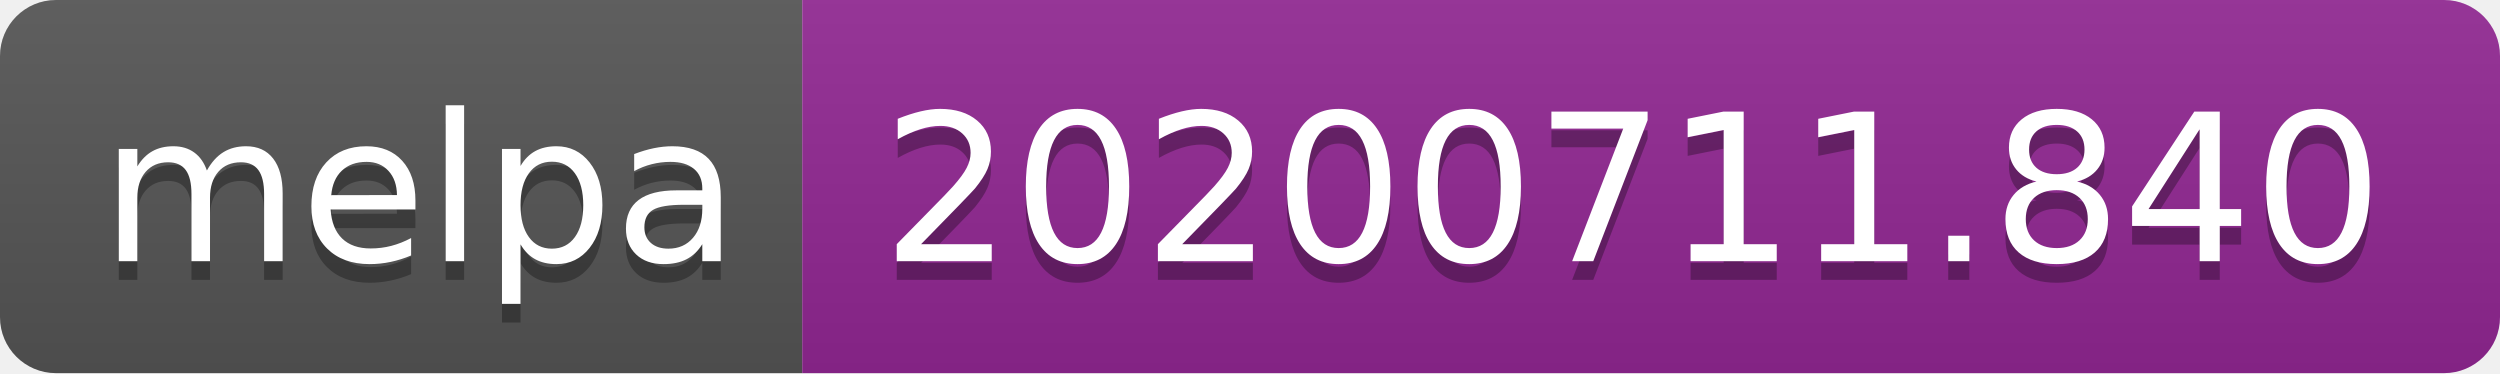
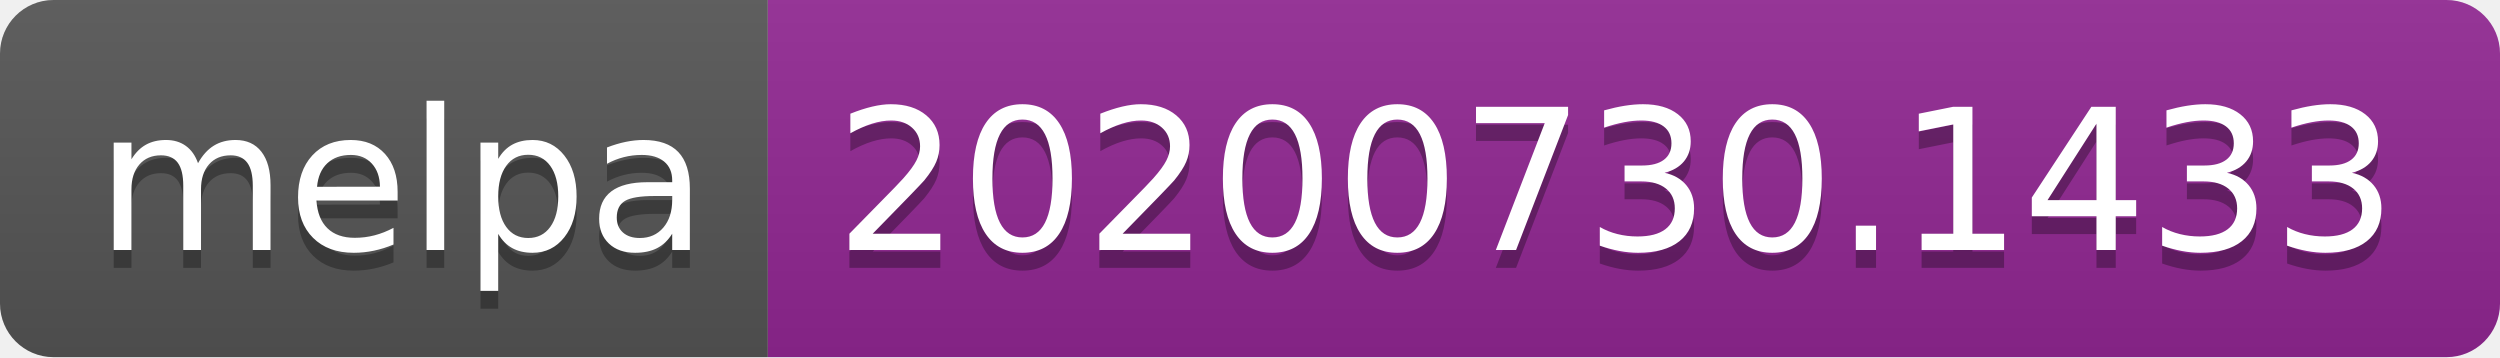
- <svg xmlns="http://www.w3.org/2000/svg" width="134" height="20" role="img" aria-label="melpa: 20200711.840">
+ <svg xmlns="http://www.w3.org/2000/svg" width="140" height="20" role="img" aria-label="melpa: 20200730.1433">
  <linearGradient id="s" x2="0" y2="100%">
    <stop offset="0" stop-color="#bbb" stop-opacity=".1" />
    <stop offset="1" stop-opacity=".1" />
  </linearGradient>
  <clipPath id="r">
-     <rect width="134" height="20" rx="3" fill="#fff" />
+     <rect width="140" height="20" rx="3" fill="#fff" />
  </clipPath>
  <g clip-path="url(#r)">
    <rect width="43" height="20" fill="#555" />
-     <rect x="43" width="91" height="20" fill="#922793" />
-     <rect width="134" height="20" fill="url(#s)" />
+     <rect x="43" width="97" height="20" fill="#922793" />
+     <rect width="140" height="20" fill="url(#s)" />
  </g>
  <g fill="#fff" text-anchor="middle" font-family="Verdana,Geneva,DejaVu Sans,sans-serif" text-rendering="geometricPrecision" font-size="110">
    <text aria-hidden="true" x="225" y="150" fill="#010101" fill-opacity=".3" transform="scale(.1)" textLength="330">melpa</text>
    <text x="225" y="140" transform="scale(.1)" fill="#fff" textLength="330">melpa</text>
-     <text aria-hidden="true" x="875" y="150" fill="#010101" fill-opacity=".3" transform="scale(.1)" textLength="810">20200711.840</text>
-     <text x="875" y="140" transform="scale(.1)" fill="#fff" textLength="810">20200711.840</text>
+     <text aria-hidden="true" x="905" y="150" fill="#010101" fill-opacity=".3" transform="scale(.1)" textLength="870">20200730.1433</text>
+     <text x="905" y="140" transform="scale(.1)" fill="#fff" textLength="870">20200730.1433</text>
  </g>
</svg>
